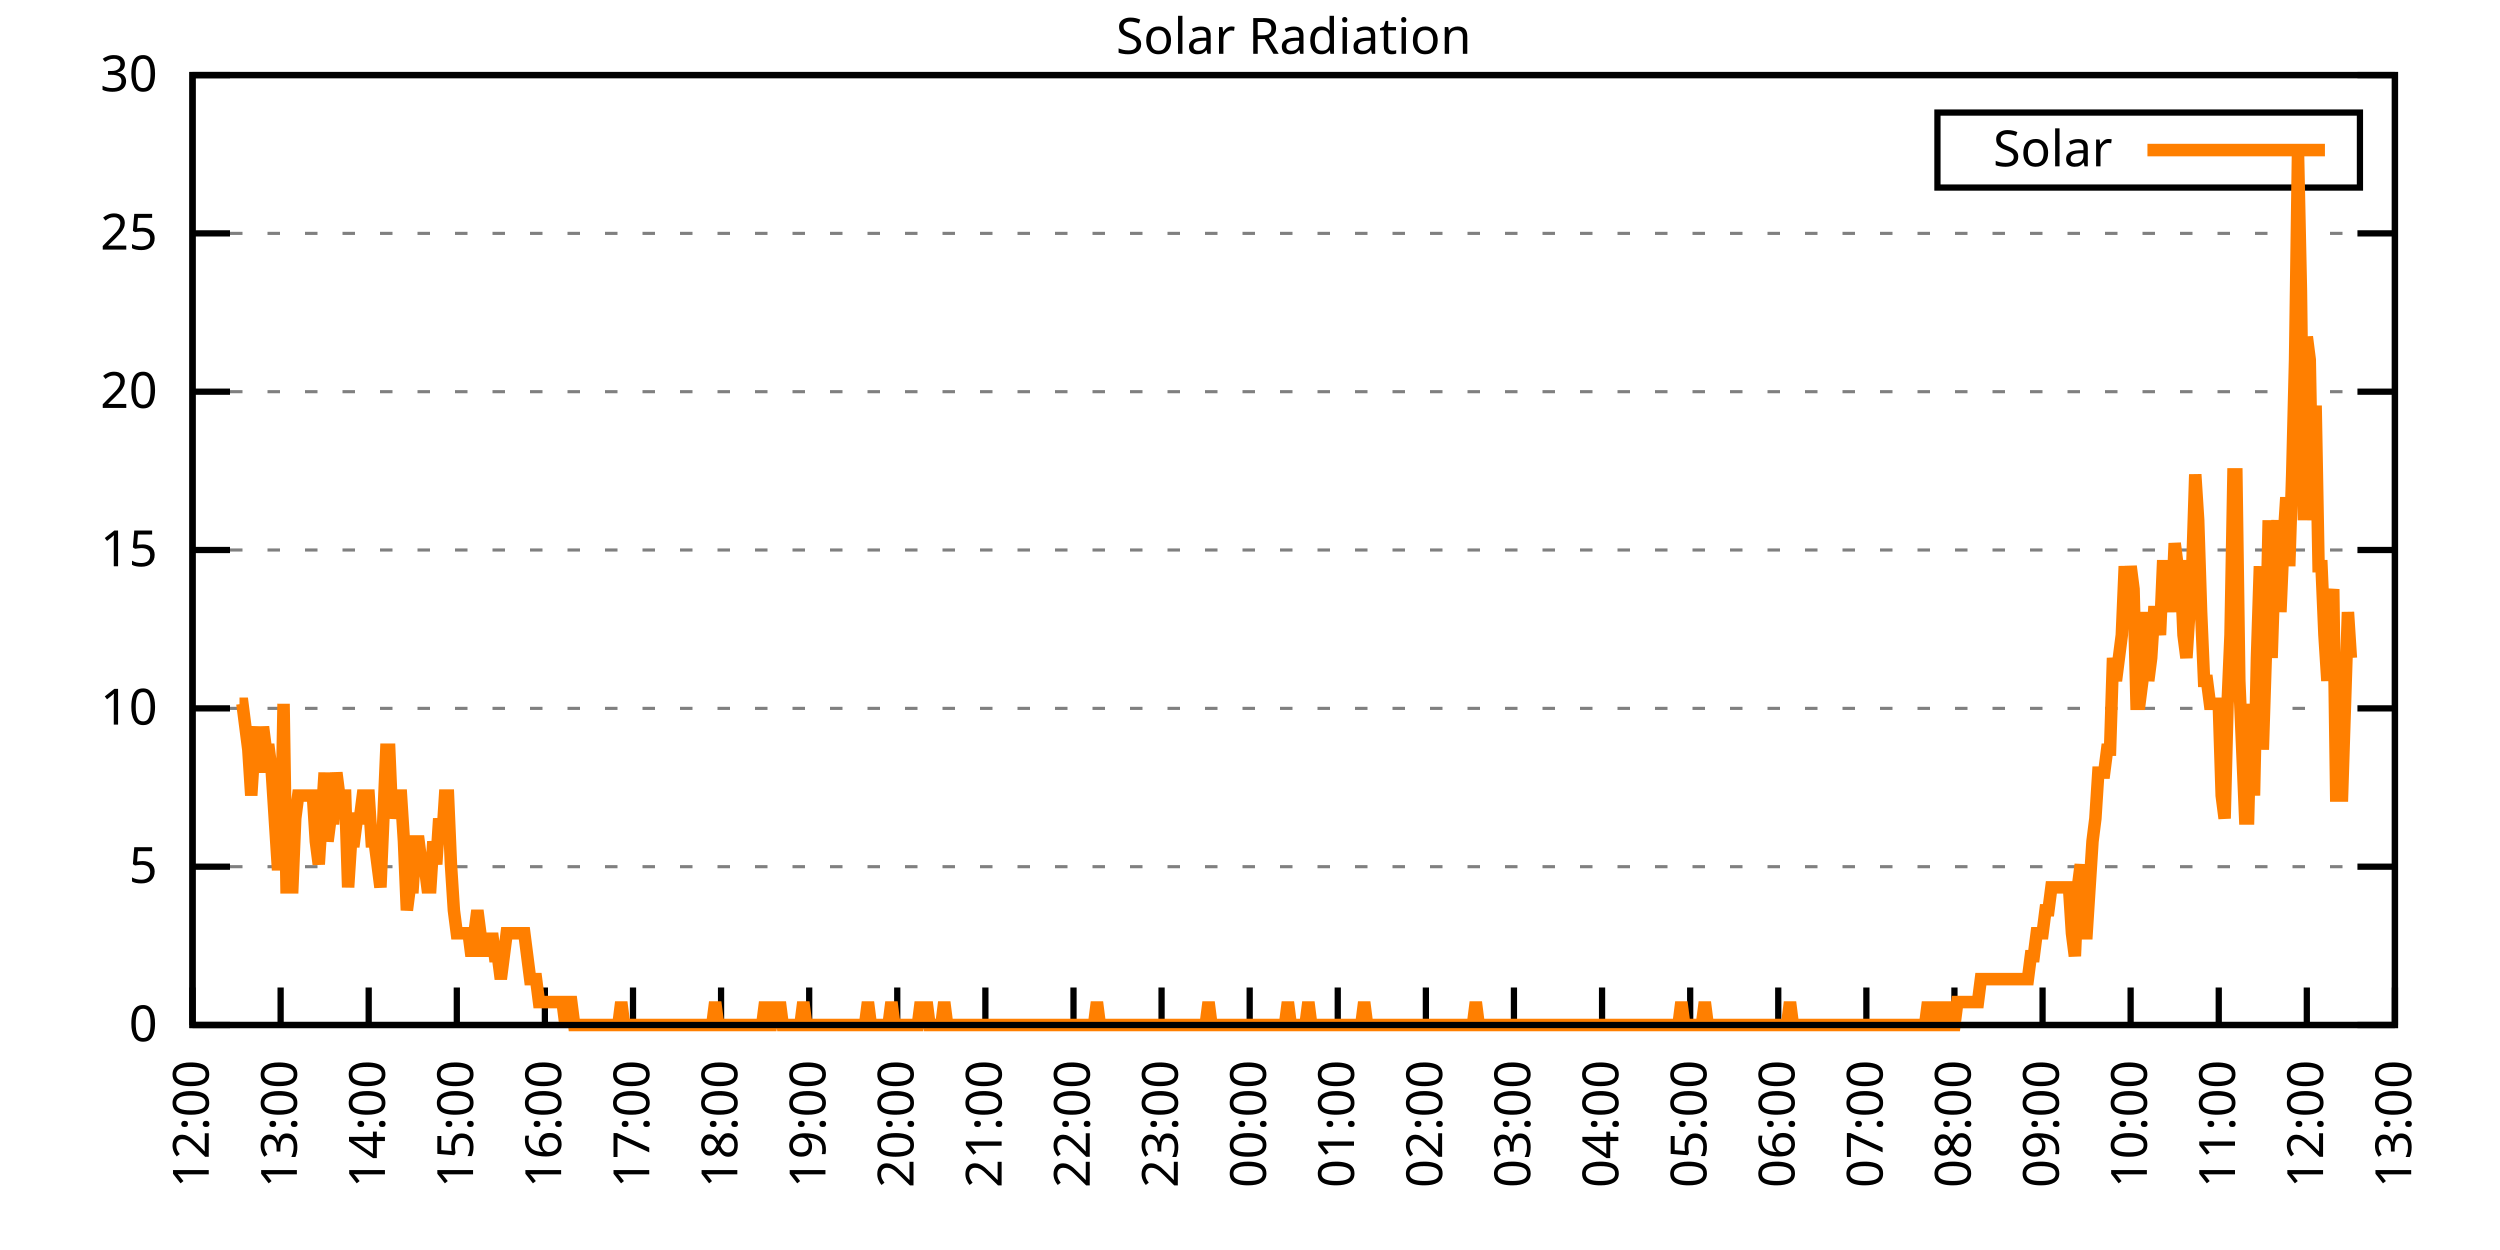
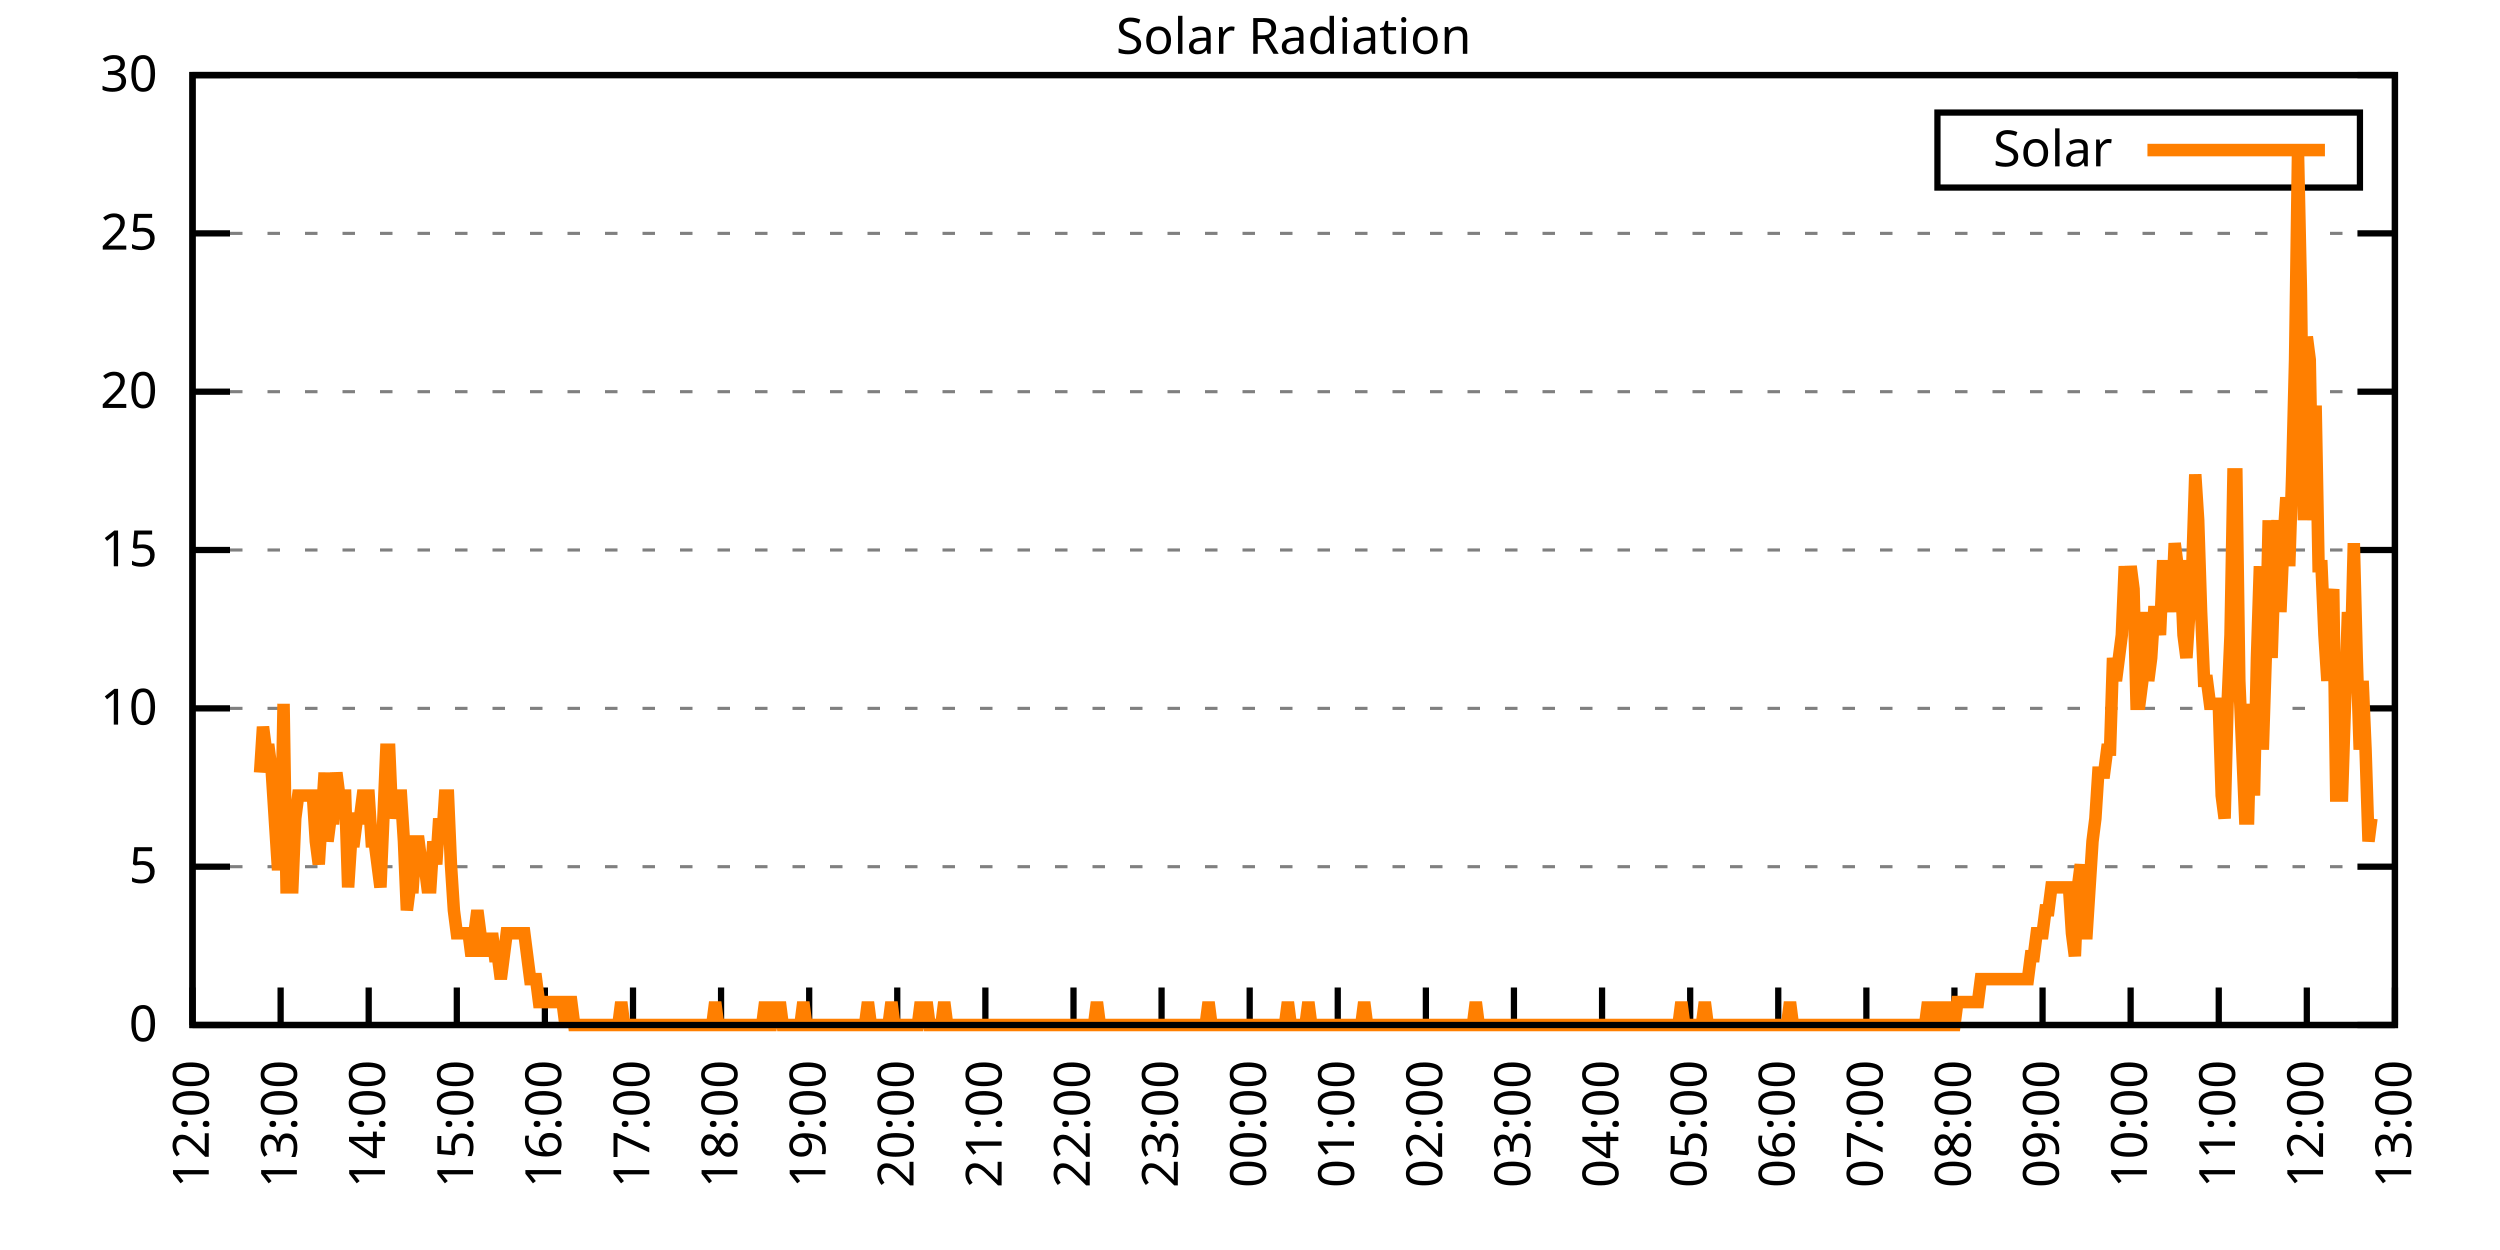
<svg xmlns="http://www.w3.org/2000/svg" xmlns:xlink="http://www.w3.org/1999/xlink" width="400" height="200" viewBox="0 0 400 200">
  <g id="gnuplot_canvas">
    <rect x="0" y="0" width="400" height="200" fill="none" />
    <defs>
      <circle id="gpDot" r="0.5" stroke-width="0.5" stroke="currentColor" />
      <path id="gpPt0" stroke-width="0.333" stroke="currentColor" d="M-1,0 h2 M0,-1 v2" />
      <path id="gpPt1" stroke-width="0.333" stroke="currentColor" d="M-1,-1 L1,1 M1,-1 L-1,1" />
      <path id="gpPt2" stroke-width="0.333" stroke="currentColor" d="M-1,0 L1,0 M0,-1 L0,1 M-1,-1 L1,1 M-1,1 L1,-1" />
      <rect id="gpPt3" stroke-width="0.333" stroke="currentColor" x="-1" y="-1" width="2" height="2" />
      <rect id="gpPt4" stroke-width="0.333" stroke="currentColor" fill="currentColor" x="-1" y="-1" width="2" height="2" />
      <circle id="gpPt5" stroke-width="0.333" stroke="currentColor" cx="0" cy="0" r="1" />
      <use xlink:href="#gpPt5" id="gpPt6" fill="currentColor" stroke="none" />
      <path id="gpPt7" stroke-width="0.333" stroke="currentColor" d="M0,-1.33 L-1.33,0.67 L1.33,0.67 z" />
      <use xlink:href="#gpPt7" id="gpPt8" fill="currentColor" stroke="none" />
      <use xlink:href="#gpPt7" id="gpPt9" stroke="currentColor" transform="rotate(180)" />
      <use xlink:href="#gpPt9" id="gpPt10" fill="currentColor" stroke="none" />
      <use xlink:href="#gpPt3" id="gpPt11" stroke="currentColor" transform="rotate(45)" />
      <use xlink:href="#gpPt11" id="gpPt12" fill="currentColor" stroke="none" />
      <path id="gpPt13" stroke-width="0.333" stroke="currentColor" d="M0,1.330 L1.265,0.411 L0.782,-1.067 L-0.782,-1.076 L-1.265,0.411 z" />
      <use xlink:href="#gpPt13" id="gpPt14" fill="currentColor" stroke="none" />
      <filter id="textbox" filterUnits="objectBoundingBox" x="0" y="0" height="1" width="1">
        <feFlood flood-color="white" flood-opacity="1" result="bgnd" />
        <feComposite in="SourceGraphic" in2="bgnd" operator="atop" />
      </filter>
      <filter id="greybox" filterUnits="objectBoundingBox" x="0" y="0" height="1" width="1">
        <feFlood flood-color="lightgrey" flood-opacity="1" result="grey" />
        <feComposite in="SourceGraphic" in2="grey" operator="atop" />
      </filter>
    </defs>
    <g fill="none" color="white" stroke="currentColor" stroke-width="1.00" stroke-linecap="butt" stroke-linejoin="miter">
</g>
    <g fill="none" color="black" stroke="currentColor" stroke-width="1.00" stroke-linecap="butt" stroke-linejoin="miter">
      <g stroke="none" shape-rendering="crispEdges">
        <polygon fill="rgb(255, 255, 255)" points="30.80,164.00 383.18,164.00 383.18,12.02 30.80,12.02 " />
      </g>
    </g>
    <g fill="none" color="black" stroke="currentColor" stroke-width="1.00" stroke-linecap="butt" stroke-linejoin="miter">
</g>
    <g fill="none" color="black" stroke="black" stroke-width="0.50" stroke-linecap="butt" stroke-linejoin="miter">
</g>
    <g fill="none" color="gray" stroke="currentColor" stroke-width="0.50" stroke-linecap="butt" stroke-linejoin="miter">
      <path stroke="gray" stroke-dasharray="2,4" class="gridline" d="M30.80,164.00 L383.19,164.00  " />
    </g>
    <g fill="none" color="gray" stroke="gray" stroke-width="1.00" stroke-linecap="butt" stroke-linejoin="miter">
</g>
    <g fill="none" color="black" stroke="currentColor" stroke-width="1.00" stroke-linecap="butt" stroke-linejoin="miter">
      <path stroke="black" d="M30.80,164.00 L36.80,164.00 M383.19,164.00 L377.19,164.00  " />
      <g transform="translate(25.20,166.60)" stroke="none" fill="black" font-family="Sans" font-size="8.00" text-anchor="end">
        <text>
          <tspan font-family="Sans"> 0</tspan>
        </text>
      </g>
    </g>
    <g fill="none" color="black" stroke="currentColor" stroke-width="1.00" stroke-linecap="butt" stroke-linejoin="miter">
</g>
    <g fill="none" color="black" stroke="black" stroke-width="0.50" stroke-linecap="butt" stroke-linejoin="miter">
</g>
    <g fill="none" color="gray" stroke="currentColor" stroke-width="0.50" stroke-linecap="butt" stroke-linejoin="miter">
      <path stroke="gray" stroke-dasharray="2,4" class="gridline" d="M30.80,138.67 L383.19,138.67  " />
    </g>
    <g fill="none" color="gray" stroke="gray" stroke-width="1.00" stroke-linecap="butt" stroke-linejoin="miter">
</g>
    <g fill="none" color="black" stroke="currentColor" stroke-width="1.00" stroke-linecap="butt" stroke-linejoin="miter">
      <path stroke="black" d="M30.80,138.67 L36.80,138.67 M383.19,138.67 L377.19,138.67  " />
      <g transform="translate(25.20,141.27)" stroke="none" fill="black" font-family="Sans" font-size="8.00" text-anchor="end">
        <text>
          <tspan font-family="Sans"> 5</tspan>
        </text>
      </g>
    </g>
    <g fill="none" color="black" stroke="currentColor" stroke-width="1.00" stroke-linecap="butt" stroke-linejoin="miter">
</g>
    <g fill="none" color="black" stroke="black" stroke-width="0.50" stroke-linecap="butt" stroke-linejoin="miter">
</g>
    <g fill="none" color="gray" stroke="currentColor" stroke-width="0.50" stroke-linecap="butt" stroke-linejoin="miter">
      <path stroke="gray" stroke-dasharray="2,4" class="gridline" d="M30.80,113.34 L383.19,113.34  " />
    </g>
    <g fill="none" color="gray" stroke="gray" stroke-width="1.00" stroke-linecap="butt" stroke-linejoin="miter">
</g>
    <g fill="none" color="black" stroke="currentColor" stroke-width="1.00" stroke-linecap="butt" stroke-linejoin="miter">
      <path stroke="black" d="M30.80,113.34 L36.80,113.34 M383.19,113.34 L377.19,113.34  " />
      <g transform="translate(25.20,115.94)" stroke="none" fill="black" font-family="Sans" font-size="8.00" text-anchor="end">
        <text>
          <tspan font-family="Sans"> 10</tspan>
        </text>
      </g>
    </g>
    <g fill="none" color="black" stroke="currentColor" stroke-width="1.00" stroke-linecap="butt" stroke-linejoin="miter">
</g>
    <g fill="none" color="black" stroke="black" stroke-width="0.50" stroke-linecap="butt" stroke-linejoin="miter">
</g>
    <g fill="none" color="gray" stroke="currentColor" stroke-width="0.50" stroke-linecap="butt" stroke-linejoin="miter">
      <path stroke="gray" stroke-dasharray="2,4" class="gridline" d="M30.80,88.00 L383.19,88.00  " />
    </g>
    <g fill="none" color="gray" stroke="gray" stroke-width="1.00" stroke-linecap="butt" stroke-linejoin="miter">
</g>
    <g fill="none" color="black" stroke="currentColor" stroke-width="1.00" stroke-linecap="butt" stroke-linejoin="miter">
      <path stroke="black" d="M30.80,88.00 L36.80,88.00 M383.19,88.00 L377.19,88.00  " />
      <g transform="translate(25.20,90.60)" stroke="none" fill="black" font-family="Sans" font-size="8.00" text-anchor="end">
        <text>
          <tspan font-family="Sans"> 15</tspan>
        </text>
      </g>
    </g>
    <g fill="none" color="black" stroke="currentColor" stroke-width="1.00" stroke-linecap="butt" stroke-linejoin="miter">
</g>
    <g fill="none" color="black" stroke="black" stroke-width="0.50" stroke-linecap="butt" stroke-linejoin="miter">
</g>
    <g fill="none" color="gray" stroke="currentColor" stroke-width="0.50" stroke-linecap="butt" stroke-linejoin="miter">
      <path stroke="gray" stroke-dasharray="2,4" class="gridline" d="M30.80,62.67 L383.19,62.67  " />
    </g>
    <g fill="none" color="gray" stroke="gray" stroke-width="1.00" stroke-linecap="butt" stroke-linejoin="miter">
</g>
    <g fill="none" color="black" stroke="currentColor" stroke-width="1.00" stroke-linecap="butt" stroke-linejoin="miter">
      <path stroke="black" d="M30.80,62.67 L36.80,62.67 M383.19,62.67 L377.19,62.67  " />
      <g transform="translate(25.20,65.27)" stroke="none" fill="black" font-family="Sans" font-size="8.00" text-anchor="end">
        <text>
          <tspan font-family="Sans"> 20</tspan>
        </text>
      </g>
    </g>
    <g fill="none" color="black" stroke="currentColor" stroke-width="1.00" stroke-linecap="butt" stroke-linejoin="miter">
</g>
    <g fill="none" color="black" stroke="black" stroke-width="0.50" stroke-linecap="butt" stroke-linejoin="miter">
</g>
    <g fill="none" color="gray" stroke="currentColor" stroke-width="0.50" stroke-linecap="butt" stroke-linejoin="miter">
      <path stroke="gray" stroke-dasharray="2,4" class="gridline" d="M30.80,37.34 L383.19,37.34  " />
    </g>
    <g fill="none" color="gray" stroke="gray" stroke-width="1.00" stroke-linecap="butt" stroke-linejoin="miter">
</g>
    <g fill="none" color="black" stroke="currentColor" stroke-width="1.00" stroke-linecap="butt" stroke-linejoin="miter">
      <path stroke="black" d="M30.80,37.34 L36.80,37.34 M383.19,37.34 L377.19,37.34  " />
      <g transform="translate(25.20,39.94)" stroke="none" fill="black" font-family="Sans" font-size="8.00" text-anchor="end">
        <text>
          <tspan font-family="Sans"> 25</tspan>
        </text>
      </g>
    </g>
    <g fill="none" color="black" stroke="currentColor" stroke-width="1.00" stroke-linecap="butt" stroke-linejoin="miter">
</g>
    <g fill="none" color="black" stroke="black" stroke-width="0.50" stroke-linecap="butt" stroke-linejoin="miter">
</g>
    <g fill="none" color="gray" stroke="currentColor" stroke-width="0.50" stroke-linecap="butt" stroke-linejoin="miter">
      <path stroke="gray" stroke-dasharray="2,4" class="gridline" d="M30.80,12.01 L383.19,12.01  " />
    </g>
    <g fill="none" color="gray" stroke="gray" stroke-width="1.00" stroke-linecap="butt" stroke-linejoin="miter">
</g>
    <g fill="none" color="black" stroke="currentColor" stroke-width="1.00" stroke-linecap="butt" stroke-linejoin="miter">
      <path stroke="black" d="M30.80,12.01 L36.80,12.01 M383.19,12.01 L377.19,12.01  " />
      <g transform="translate(25.20,14.61)" stroke="none" fill="black" font-family="Sans" font-size="8.00" text-anchor="end">
        <text>
          <tspan font-family="Sans"> 30</tspan>
        </text>
      </g>
    </g>
    <g fill="none" color="black" stroke="currentColor" stroke-width="1.00" stroke-linecap="butt" stroke-linejoin="miter">
      <path stroke="black" d="M30.80,164.00 L30.80,158.00  " />
      <g transform="translate(33.40,169.60) rotate(270.00)" stroke="none" fill="black" font-family="Sans" font-size="8.00" text-anchor="end">
        <text>
          <tspan font-family="Sans">12:00</tspan>
        </text>
      </g>
    </g>
    <g fill="none" color="black" stroke="currentColor" stroke-width="1.00" stroke-linecap="butt" stroke-linejoin="miter">
      <path stroke="black" d="M44.90,164.00 L44.90,158.00  " />
      <g transform="translate(47.50,169.60) rotate(270.00)" stroke="none" fill="black" font-family="Sans" font-size="8.00" text-anchor="end">
        <text>
          <tspan font-family="Sans">13:00</tspan>
        </text>
      </g>
    </g>
    <g fill="none" color="black" stroke="currentColor" stroke-width="1.00" stroke-linecap="butt" stroke-linejoin="miter">
      <path stroke="black" d="M58.99,164.00 L58.99,158.00  " />
      <g transform="translate(61.59,169.60) rotate(270.00)" stroke="none" fill="black" font-family="Sans" font-size="8.00" text-anchor="end">
        <text>
          <tspan font-family="Sans">14:00</tspan>
        </text>
      </g>
    </g>
    <g fill="none" color="black" stroke="currentColor" stroke-width="1.00" stroke-linecap="butt" stroke-linejoin="miter">
      <path stroke="black" d="M73.09,164.00 L73.09,158.00  " />
      <g transform="translate(75.69,169.60) rotate(270.00)" stroke="none" fill="black" font-family="Sans" font-size="8.00" text-anchor="end">
        <text>
          <tspan font-family="Sans">15:00</tspan>
        </text>
      </g>
    </g>
    <g fill="none" color="black" stroke="currentColor" stroke-width="1.00" stroke-linecap="butt" stroke-linejoin="miter">
      <path stroke="black" d="M87.18,164.00 L87.18,158.00  " />
      <g transform="translate(89.78,169.60) rotate(270.00)" stroke="none" fill="black" font-family="Sans" font-size="8.00" text-anchor="end">
        <text>
          <tspan font-family="Sans">16:00</tspan>
        </text>
      </g>
    </g>
    <g fill="none" color="black" stroke="currentColor" stroke-width="1.00" stroke-linecap="butt" stroke-linejoin="miter">
      <path stroke="black" d="M101.28,164.00 L101.28,158.00  " />
      <g transform="translate(103.88,169.60) rotate(270.00)" stroke="none" fill="black" font-family="Sans" font-size="8.00" text-anchor="end">
        <text>
          <tspan font-family="Sans">17:00</tspan>
        </text>
      </g>
    </g>
    <g fill="none" color="black" stroke="currentColor" stroke-width="1.00" stroke-linecap="butt" stroke-linejoin="miter">
      <path stroke="black" d="M115.37,164.00 L115.37,158.00  " />
      <g transform="translate(117.97,169.60) rotate(270.00)" stroke="none" fill="black" font-family="Sans" font-size="8.00" text-anchor="end">
        <text>
          <tspan font-family="Sans">18:00</tspan>
        </text>
      </g>
    </g>
    <g fill="none" color="black" stroke="currentColor" stroke-width="1.00" stroke-linecap="butt" stroke-linejoin="miter">
      <path stroke="black" d="M129.47,164.00 L129.47,158.00  " />
      <g transform="translate(132.07,169.60) rotate(270.00)" stroke="none" fill="black" font-family="Sans" font-size="8.00" text-anchor="end">
        <text>
          <tspan font-family="Sans">19:00</tspan>
        </text>
      </g>
    </g>
    <g fill="none" color="black" stroke="currentColor" stroke-width="1.00" stroke-linecap="butt" stroke-linejoin="miter">
      <path stroke="black" d="M143.56,164.00 L143.56,158.00  " />
      <g transform="translate(146.16,169.60) rotate(270.00)" stroke="none" fill="black" font-family="Sans" font-size="8.00" text-anchor="end">
        <text>
          <tspan font-family="Sans">20:00</tspan>
        </text>
      </g>
    </g>
    <g fill="none" color="black" stroke="currentColor" stroke-width="1.00" stroke-linecap="butt" stroke-linejoin="miter">
      <path stroke="black" d="M157.66,164.00 L157.66,158.00  " />
      <g transform="translate(160.26,169.60) rotate(270.00)" stroke="none" fill="black" font-family="Sans" font-size="8.00" text-anchor="end">
        <text>
          <tspan font-family="Sans">21:00</tspan>
        </text>
      </g>
    </g>
    <g fill="none" color="black" stroke="currentColor" stroke-width="1.00" stroke-linecap="butt" stroke-linejoin="miter">
      <path stroke="black" d="M171.76,164.00 L171.76,158.00  " />
      <g transform="translate(174.36,169.60) rotate(270.00)" stroke="none" fill="black" font-family="Sans" font-size="8.00" text-anchor="end">
        <text>
          <tspan font-family="Sans">22:00</tspan>
        </text>
      </g>
    </g>
    <g fill="none" color="black" stroke="currentColor" stroke-width="1.00" stroke-linecap="butt" stroke-linejoin="miter">
      <path stroke="black" d="M185.85,164.00 L185.85,158.00  " />
      <g transform="translate(188.45,169.60) rotate(270.00)" stroke="none" fill="black" font-family="Sans" font-size="8.00" text-anchor="end">
        <text>
          <tspan font-family="Sans">23:00</tspan>
        </text>
      </g>
    </g>
    <g fill="none" color="black" stroke="currentColor" stroke-width="1.00" stroke-linecap="butt" stroke-linejoin="miter">
      <path stroke="black" d="M199.95,164.00 L199.95,158.00  " />
      <g transform="translate(202.55,169.60) rotate(270.00)" stroke="none" fill="black" font-family="Sans" font-size="8.00" text-anchor="end">
        <text>
          <tspan font-family="Sans">00:00</tspan>
        </text>
      </g>
    </g>
    <g fill="none" color="black" stroke="currentColor" stroke-width="1.00" stroke-linecap="butt" stroke-linejoin="miter">
      <path stroke="black" d="M214.04,164.00 L214.04,158.00  " />
      <g transform="translate(216.64,169.60) rotate(270.00)" stroke="none" fill="black" font-family="Sans" font-size="8.00" text-anchor="end">
        <text>
          <tspan font-family="Sans">01:00</tspan>
        </text>
      </g>
    </g>
    <g fill="none" color="black" stroke="currentColor" stroke-width="1.00" stroke-linecap="butt" stroke-linejoin="miter">
      <path stroke="black" d="M228.14,164.00 L228.14,158.00  " />
      <g transform="translate(230.74,169.60) rotate(270.00)" stroke="none" fill="black" font-family="Sans" font-size="8.00" text-anchor="end">
        <text>
          <tspan font-family="Sans">02:00</tspan>
        </text>
      </g>
    </g>
    <g fill="none" color="black" stroke="currentColor" stroke-width="1.00" stroke-linecap="butt" stroke-linejoin="miter">
      <path stroke="black" d="M242.23,164.00 L242.23,158.00  " />
      <g transform="translate(244.83,169.60) rotate(270.00)" stroke="none" fill="black" font-family="Sans" font-size="8.00" text-anchor="end">
        <text>
          <tspan font-family="Sans">03:00</tspan>
        </text>
      </g>
    </g>
    <g fill="none" color="black" stroke="currentColor" stroke-width="1.00" stroke-linecap="butt" stroke-linejoin="miter">
      <path stroke="black" d="M256.33,164.00 L256.33,158.00  " />
      <g transform="translate(258.93,169.60) rotate(270.00)" stroke="none" fill="black" font-family="Sans" font-size="8.00" text-anchor="end">
        <text>
          <tspan font-family="Sans">04:00</tspan>
        </text>
      </g>
    </g>
    <g fill="none" color="black" stroke="currentColor" stroke-width="1.00" stroke-linecap="butt" stroke-linejoin="miter">
      <path stroke="black" d="M270.43,164.00 L270.43,158.00  " />
      <g transform="translate(273.03,169.60) rotate(270.00)" stroke="none" fill="black" font-family="Sans" font-size="8.00" text-anchor="end">
        <text>
          <tspan font-family="Sans">05:00</tspan>
        </text>
      </g>
    </g>
    <g fill="none" color="black" stroke="currentColor" stroke-width="1.00" stroke-linecap="butt" stroke-linejoin="miter">
      <path stroke="black" d="M284.52,164.00 L284.52,158.00  " />
      <g transform="translate(287.12,169.60) rotate(270.00)" stroke="none" fill="black" font-family="Sans" font-size="8.00" text-anchor="end">
        <text>
          <tspan font-family="Sans">06:00</tspan>
        </text>
      </g>
    </g>
    <g fill="none" color="black" stroke="currentColor" stroke-width="1.00" stroke-linecap="butt" stroke-linejoin="miter">
      <path stroke="black" d="M298.62,164.00 L298.62,158.00  " />
      <g transform="translate(301.22,169.60) rotate(270.00)" stroke="none" fill="black" font-family="Sans" font-size="8.00" text-anchor="end">
        <text>
          <tspan font-family="Sans">07:00</tspan>
        </text>
      </g>
    </g>
    <g fill="none" color="black" stroke="currentColor" stroke-width="1.00" stroke-linecap="butt" stroke-linejoin="miter">
      <path stroke="black" d="M312.71,164.00 L312.71,158.00  " />
      <g transform="translate(315.31,169.60) rotate(270.00)" stroke="none" fill="black" font-family="Sans" font-size="8.00" text-anchor="end">
        <text>
          <tspan font-family="Sans">08:00</tspan>
        </text>
      </g>
    </g>
    <g fill="none" color="black" stroke="currentColor" stroke-width="1.00" stroke-linecap="butt" stroke-linejoin="miter">
      <path stroke="black" d="M326.81,164.00 L326.81,158.00  " />
      <g transform="translate(329.41,169.60) rotate(270.00)" stroke="none" fill="black" font-family="Sans" font-size="8.00" text-anchor="end">
        <text>
          <tspan font-family="Sans">09:00</tspan>
        </text>
      </g>
    </g>
    <g fill="none" color="black" stroke="currentColor" stroke-width="1.00" stroke-linecap="butt" stroke-linejoin="miter">
      <path stroke="black" d="M340.90,164.00 L340.90,158.00  " />
      <g transform="translate(343.50,169.60) rotate(270.00)" stroke="none" fill="black" font-family="Sans" font-size="8.00" text-anchor="end">
        <text>
          <tspan font-family="Sans">10:00</tspan>
        </text>
      </g>
    </g>
    <g fill="none" color="black" stroke="currentColor" stroke-width="1.00" stroke-linecap="butt" stroke-linejoin="miter">
      <path stroke="black" d="M355.00,164.00 L355.00,158.00  " />
      <g transform="translate(357.60,169.60) rotate(270.00)" stroke="none" fill="black" font-family="Sans" font-size="8.00" text-anchor="end">
        <text>
          <tspan font-family="Sans">11:00</tspan>
        </text>
      </g>
    </g>
    <g fill="none" color="black" stroke="currentColor" stroke-width="1.00" stroke-linecap="butt" stroke-linejoin="miter">
      <path stroke="black" d="M369.09,164.00 L369.09,158.00  " />
      <g transform="translate(371.69,169.60) rotate(270.00)" stroke="none" fill="black" font-family="Sans" font-size="8.00" text-anchor="end">
        <text>
          <tspan font-family="Sans">12:00</tspan>
        </text>
      </g>
    </g>
    <g fill="none" color="black" stroke="currentColor" stroke-width="1.00" stroke-linecap="butt" stroke-linejoin="miter">
      <path stroke="black" d="M383.19,164.00 L383.19,158.00  " />
      <g transform="translate(385.79,169.60) rotate(270.00)" stroke="none" fill="black" font-family="Sans" font-size="8.00" text-anchor="end">
        <text>
          <tspan font-family="Sans">13:00</tspan>
        </text>
      </g>
    </g>
    <g fill="none" color="black" stroke="currentColor" stroke-width="1.00" stroke-linecap="butt" stroke-linejoin="miter">
</g>
    <g fill="none" color="black" stroke="currentColor" stroke-width="1.00" stroke-linecap="butt" stroke-linejoin="miter">
      <path stroke="black" d="M30.80,12.01 L30.80,164.00 L383.19,164.00 L383.19,12.01 L30.80,12.01 Z  " />
    </g>
    <g fill="none" color="black" stroke="currentColor" stroke-width="1.00" stroke-linecap="butt" stroke-linejoin="miter">
</g>
    <g fill="none" color="black" stroke="currentColor" stroke-width="1.00" stroke-linecap="butt" stroke-linejoin="miter">
      <path stroke="black" d="M309.99,30.01 L309.99,18.01 L377.59,18.01 L377.59,30.01 L309.99,30.01 Z  " />
    </g>
    <g id="Solar_Radiation_plot_1">
      <g fill="none" color="white" stroke="black" stroke-width="2.00" stroke-linecap="butt" stroke-linejoin="miter">
</g>
      <g fill="none" color="black" stroke="currentColor" stroke-width="2.00" stroke-linecap="butt" stroke-linejoin="miter">
        <g transform="translate(337.99,26.61)" stroke="none" fill="black" font-family="Sans" font-size="8.00" text-anchor="end">
          <text>
            <tspan font-family="Sans">Solar</tspan>
          </text>
        </g>
      </g>
      <g fill="none" color="black" stroke="currentColor" stroke-width="2.00" stroke-linecap="butt" stroke-linejoin="miter">
-         <path stroke="rgb(255, 127,   0)" d="M343.59,24.01 L371.99,24.01 M38.32,112.61 L38.79,112.61 L39.26,116.28 L39.73,119.95 L40.20,127.29 L40.67,119.95   L41.14,116.28 L41.61,123.62 L42.08,116.28 L42.55,119.95 L43.02,119.95 L43.49,123.62 L43.96,130.96 L44.43,138.30   L44.90,138.30 L45.37,112.61 L45.84,141.98 L46.31,141.98 L46.78,141.98 L47.24,130.96 L47.71,127.29 L48.18,127.29   L48.65,127.29 L49.12,127.29 L49.59,127.29 L50.06,127.29 L50.53,134.63 L51.00,138.30 L51.47,130.96 L51.94,123.62   L52.41,134.63 L52.88,130.96 L53.35,130.96 L53.82,123.62 L54.29,127.29 L54.76,127.29 L55.23,127.29 L55.70,141.98   L56.17,134.63 L56.64,134.63 L57.11,130.96 L57.58,130.96 L58.05,127.29 L58.52,127.29 L58.99,127.29 L59.46,134.63   L59.93,134.63 L60.40,138.30 L60.87,141.98 L61.34,130.96 L61.81,119.95 L62.28,119.95 L62.75,130.96 L63.22,127.29   L63.69,127.29 L64.16,127.29 L64.63,134.63 L65.10,145.65 L65.57,141.98 L66.04,141.98 L66.51,134.63 L66.98,134.63   L67.45,138.30 L67.92,138.30 L68.39,141.98 L68.86,141.98 L69.33,134.63 L69.80,138.30 L70.27,130.96 L70.74,134.63   L71.21,127.29 L71.68,127.29 L72.15,138.30 L72.62,145.65 L73.09,149.32 L73.56,149.32 L74.03,149.32 L74.50,149.32   L74.97,149.32 L75.44,152.99 L75.91,149.32 L76.38,145.65 L76.85,149.32 L77.32,152.99 L77.79,149.32 L78.26,152.99   L78.73,149.32 L79.19,152.99 L79.66,152.99 L80.13,156.66 L80.60,152.99 L81.07,149.32 L81.54,149.32 L82.01,149.32   L82.48,149.32 L82.95,149.32 L83.42,149.32 L83.89,149.32 L84.36,152.99 L84.83,156.66 L85.30,156.66 L85.77,156.66   L86.24,160.33 L86.71,160.33 L87.18,160.33 L87.65,160.33 L88.12,160.33 L88.59,160.33 L89.06,160.33 L89.53,160.33   L90.00,160.33 L90.47,164.00 L90.94,160.33 L91.41,160.33 L91.88,164.00 L92.35,164.00 L92.82,164.00 L93.29,164.00   L93.76,164.00 L94.23,164.00 L94.70,164.00 L95.17,164.00 L95.64,164.00 L96.11,164.00 L96.58,164.00 L97.05,164.00   L97.52,164.00 L97.99,164.00 L98.46,164.00 L98.93,164.00 L99.40,160.33 L99.87,164.00 L100.34,164.00 L100.81,164.00   L101.28,164.00 L101.75,164.00 L102.22,164.00 L102.69,164.00 L103.16,164.00 L103.63,164.00 L104.10,164.00 L104.57,164.00   L105.04,164.00 L105.51,164.00 L105.98,164.00 L106.45,164.00 L106.92,164.00 L107.39,164.00 L107.86,164.00 L108.33,164.00   L108.80,164.00 L109.27,164.00 L109.74,164.00 L110.21,164.00 L110.68,164.00 L111.14,164.00 L111.61,164.00 L112.08,164.00   L112.55,164.00 L113.02,164.00 L113.49,164.00 L113.96,164.00 L114.43,160.33 L114.90,164.00 L115.37,164.00 L115.84,164.00   L116.31,164.00 L116.78,164.00 L117.25,164.00 L117.72,164.00 L118.19,164.00 L118.66,164.00 L119.13,164.00 L119.60,164.00   L120.07,164.00 L120.54,164.00 L121.01,164.00 L121.48,164.00 L121.95,164.00 L122.42,160.33 L122.89,164.00 L123.36,164.00   L123.83,160.33 L124.30,164.00 L124.77,160.33 L125.24,164.00 L125.71,164.00 L126.18,164.00 L126.65,164.00 L127.12,164.00   L127.59,164.00 L128.06,164.00 L128.53,160.33 L129.00,164.00 L129.47,164.00 L129.94,164.00 L130.41,164.00 L130.88,164.00   L131.35,164.00 L131.82,164.00 L132.29,164.00 L132.76,164.00 L133.23,164.00 L133.70,164.00 L134.17,164.00 L134.64,164.00   L135.11,164.00 L135.58,164.00 L136.05,164.00 L136.52,164.00 L136.99,164.00 L137.46,164.00 L137.93,164.00 L138.40,164.00   L138.87,160.33 L139.34,164.00 L139.81,164.00 L140.28,164.00 L140.75,164.00 L141.22,164.00 L141.69,164.00 L142.16,164.00   L142.63,160.33 L143.09,164.00 L143.56,164.00 L144.03,164.00 L144.50,164.00 L144.97,164.00 L145.44,164.00 L145.91,164.00   L146.38,164.00 L146.85,164.00 L147.32,160.33 L147.79,164.00 L148.26,160.33 L148.73,164.00 L149.20,164.00 L149.67,164.00   L150.14,164.00 L150.61,164.00 L151.08,160.33 L151.55,164.00 L152.02,164.00 L152.49,164.00 L152.96,164.00 L153.43,164.00   L153.90,164.00 L154.37,164.00 L154.84,164.00 L155.31,164.00 L155.78,164.00 L156.25,164.00 L156.72,164.00 L157.19,164.00   L157.66,164.00 L158.13,164.00 L158.60,164.00 L159.07,164.00 L159.54,164.00 L160.01,164.00 L160.48,164.00 L160.95,164.00   L161.42,164.00 L161.89,164.00 L162.36,164.00 L162.83,164.00 L163.30,164.00 L163.77,164.00 L164.24,164.00 L164.71,164.00   L165.18,164.00 L165.65,164.00 L166.12,164.00 L166.59,164.00 L167.06,164.00 L167.53,164.00 L168.00,164.00 L168.47,164.00   L168.94,164.00 L169.41,164.00 L169.88,164.00 L170.35,164.00 L170.82,164.00 L171.29,164.00 L171.76,164.00 L172.23,164.00   L172.70,164.00 L173.17,164.00 L173.64,164.00 L174.11,164.00 L174.58,164.00 L175.04,164.00 L175.51,160.33 L175.98,164.00   L176.45,164.00 L176.92,164.00 L177.39,164.00 L177.86,164.00 L178.33,164.00 L178.80,164.00 L179.27,164.00 L179.74,164.00   L180.21,164.00 L180.68,164.00 L181.15,164.00 L181.62,164.00 L182.09,164.00 L182.56,164.00 L183.03,164.00 L183.50,164.00   L183.97,164.00 L184.44,164.00 L184.91,164.00 L185.38,164.00 L185.85,164.00 L186.32,164.00 L186.79,164.00 L187.26,164.00   L187.73,164.00 L188.20,164.00 L188.67,164.00 L189.14,164.00 L189.61,164.00 L190.08,164.00 L190.55,164.00 L191.02,164.00   L191.49,164.00 L191.96,164.00 L192.43,164.00 L192.90,164.00 L193.37,160.33 L193.84,164.00 L194.31,164.00 L194.78,164.00   L195.25,164.00 L195.72,164.00 L196.19,164.00 L196.66,164.00 L197.13,164.00 L197.60,164.00 L198.07,164.00 L198.54,164.00   L199.01,164.00 L199.48,164.00 L199.95,164.00 L200.42,164.00 L200.89,164.00 L201.36,164.00 L201.83,164.00 L202.30,164.00   L202.77,164.00 L203.24,164.00 L203.71,164.00 L204.18,164.00 L204.65,164.00 L205.12,164.00 L205.59,164.00 L206.06,160.33   L206.53,164.00 L207.00,164.00 L207.46,164.00 L207.93,164.00 L208.40,164.00 L208.87,164.00 L209.34,160.33 L209.81,164.00   L210.28,164.00 L210.75,164.00 L211.22,164.00 L211.69,164.00 L212.16,164.00 L212.63,164.00 L213.10,164.00 L213.57,164.00   L214.04,164.00 L214.51,164.00 L214.98,164.00 L215.45,164.00 L215.92,164.00 L216.39,164.00 L216.86,164.00 L217.33,164.00   L217.80,164.00 L218.27,160.33 L218.74,164.00 L219.21,164.00 L219.68,164.00 L220.15,164.00 L220.62,164.00 L221.09,164.00   L221.56,164.00 L222.03,164.00 L222.50,164.00 L222.97,164.00 L223.44,164.00 L223.91,164.00 L224.38,164.00 L224.85,164.00   L225.32,164.00 L225.79,164.00 L226.26,164.00 L226.73,164.00 L227.20,164.00 L227.67,164.00 L228.14,164.00 L228.61,164.00   L229.08,164.00 L229.55,164.00 L230.02,164.00 L230.49,164.00 L230.96,164.00 L231.43,164.00 L231.90,164.00 L232.37,164.00   L232.84,164.00 L233.31,164.00 L233.78,164.00 L234.25,164.00 L234.72,164.00 L235.19,164.00 L235.66,164.00 L236.13,160.33   L236.60,164.00 L237.07,164.00 L237.54,164.00 L238.01,164.00 L238.48,164.00 L238.95,164.00 L239.41,164.00 L239.88,164.00   L240.35,164.00 L240.82,164.00 L241.29,164.00 L241.76,164.00 L242.23,164.00 L242.70,164.00 L243.17,164.00 L243.64,164.00   L244.11,164.00 L244.58,164.00 L245.05,164.00 L245.52,164.00 L245.99,164.00 L246.46,164.00 L246.93,164.00 L247.40,164.00   L247.87,164.00 L248.34,164.00 L248.81,164.00 L249.28,164.00 L249.75,164.00 L250.22,164.00 L250.69,164.00 L251.16,164.00   L251.63,164.00 L252.10,164.00 L252.57,164.00 L253.04,164.00 L253.51,164.00 L253.98,164.00 L254.45,164.00 L254.92,164.00   L255.39,164.00 L255.86,164.00 L256.33,164.00 L256.80,164.00 L257.27,164.00 L257.74,164.00 L258.21,164.00 L258.68,164.00   L259.15,164.00 L259.62,164.00 L260.09,164.00 L260.56,164.00 L261.03,164.00 L261.50,164.00 L261.97,164.00 L262.44,164.00   L262.91,164.00 L263.38,164.00 L263.85,164.00 L264.32,164.00 L264.79,164.00 L265.26,164.00 L265.73,164.00 L266.20,164.00   L266.67,164.00 L267.14,164.00 L267.61,164.00 L268.08,164.00 L268.55,164.00 L269.02,160.33 L269.49,164.00 L269.96,164.00   L270.43,164.00 L270.90,164.00 L271.36,164.00 L271.83,164.00 L272.30,164.00 L272.77,160.33 L273.24,164.00 L273.71,164.00   L274.18,164.00 L274.65,164.00 L275.12,164.00 L275.59,164.00 L276.06,164.00 L276.53,164.00 L277.00,164.00 L277.47,164.00   L277.94,164.00 L278.41,164.00 L278.88,164.00 L279.35,164.00 L279.82,164.00 L280.29,164.00 L280.76,164.00 L281.23,164.00   L281.70,164.00 L282.17,164.00 L282.64,164.00 L283.11,164.00 L283.58,164.00 L284.05,164.00 L284.52,164.00 L284.99,164.00   L285.46,164.00 L285.93,164.00 L286.40,160.33 L286.87,164.00 L287.34,164.00 L287.81,164.00 L288.28,164.00 L288.75,164.00   L289.22,164.00 L289.69,164.00 L290.16,164.00 L290.63,164.00 L291.10,164.00 L291.57,164.00 L292.04,164.00 L292.51,164.00   L292.98,164.00 L293.45,164.00 L293.92,164.00 L294.39,164.00 L294.86,164.00 L295.33,164.00 L295.80,164.00 L296.27,164.00   L296.74,164.00 L297.21,164.00 L297.68,164.00 L298.15,164.00 L298.62,164.00 L299.09,164.00 L299.56,164.00 L300.03,164.00   L300.50,164.00 L300.97,164.00 L301.44,164.00 L301.91,164.00 L302.38,164.00 L302.85,164.00 L303.31,164.00 L303.78,164.00   L304.25,164.00 L304.72,164.00 L305.19,164.00 L305.66,164.00 L306.13,164.00 L306.60,164.00 L307.07,164.00 L307.54,164.00   L308.01,164.00 L308.48,160.33 L308.95,164.00 L309.42,164.00 L309.89,160.33 L310.36,164.00 L310.83,164.00 L311.30,164.00   L311.77,160.33 L312.24,164.00 L312.71,164.00 L313.18,160.33 L313.65,160.33 L314.12,160.33 L314.59,160.33 L315.06,160.33   L315.53,160.33 L316.00,160.33 L316.47,160.33 L316.94,156.66 L317.41,156.66 L317.88,156.66 L318.35,156.66 L318.82,156.66   L319.29,156.66 L319.76,156.66 L320.23,156.66 L320.70,156.66 L321.17,156.66 L321.64,156.66 L322.11,156.66 L322.58,156.66   L323.05,156.66 L323.52,156.66 L323.99,156.66 L324.46,156.66 L324.93,152.99 L325.40,152.99 L325.87,149.32 L326.34,149.32   L326.81,149.32 L327.28,145.65 L327.75,145.65 L328.22,141.98 L328.69,141.98 L329.16,141.98 L329.63,141.98 L330.10,141.98   L330.57,141.98 L331.04,141.98 L331.51,149.32 L331.98,152.99 L332.45,141.98 L332.92,138.30 L333.39,149.32 L333.86,149.32   L334.33,141.98 L334.80,134.63 L335.26,130.96 L335.73,123.62 L336.20,123.62 L336.67,123.62 L337.14,119.95 L337.61,119.95   L338.08,105.27 L338.55,108.94 L339.02,105.27 L339.49,101.60 L339.96,90.59 L340.43,97.93 L340.90,90.59 L341.37,94.26   L341.84,112.61 L342.31,112.61 L342.78,108.94 L343.25,97.93 L343.72,108.94 L344.19,105.27 L344.66,97.93 L345.13,97.93   L345.60,101.60 L346.07,90.59 L346.54,90.59 L347.01,90.59 L347.48,97.93 L347.95,86.91 L348.42,90.59 L348.89,90.59   L349.36,101.60 L349.83,105.27 L350.30,97.93 L350.77,90.59 L351.24,75.90 L351.71,83.24 L352.18,97.93 L352.65,108.94   L353.12,108.94 L353.59,112.61 L354.06,112.61 L354.53,112.61 L355.00,112.61 L355.47,127.29 L355.94,130.96 L356.41,112.61   L356.88,101.60 L357.35,75.90 L357.82,75.90 L358.29,108.94 L358.76,119.95 L359.23,130.96 L359.70,130.96 L360.17,112.61   L360.64,127.29 L361.11,105.27 L361.58,90.59 L362.05,119.95 L362.52,105.27 L362.99,83.24 L363.46,105.27 L363.93,90.59   L364.40,83.24 L364.87,97.93 L365.34,86.91 L365.81,79.57 L366.28,90.59 L366.75,75.90 L367.21,57.55 L367.68,24.51   L368.15,46.54 L368.62,83.24 L369.09,53.88 L369.56,57.55 L370.03,83.24 L370.50,64.89 L370.97,90.59 L371.44,90.59   L371.91,101.60 L372.38,108.94 L372.85,97.93 L373.32,94.26 L373.79,127.29 L374.26,127.29 L374.73,127.29 L375.20,112.61   L375.67,97.93 L376.14,105.27  " />
+         <path stroke="rgb(255, 127,   0)" d="M343.59,24.01 L371.99,24.01 M41.61,123.62 L42.08,116.28 L42.55,119.95 L43.02,119.95 L43.49,123.62 L43.96,130.96   L44.43,138.30 L44.90,138.30 L45.37,112.61 L45.84,141.98 L46.31,141.98 L46.78,141.98 L47.24,130.96 L47.71,127.29   L48.18,127.29 L48.65,127.29 L49.12,127.29 L49.59,127.29 L50.06,127.29 L50.53,134.63 L51.00,138.30 L51.47,130.96   L51.94,123.62 L52.41,134.63 L52.88,130.96 L53.35,130.96 L53.82,123.62 L54.29,127.29 L54.76,127.29 L55.23,127.29   L55.70,141.98 L56.17,134.63 L56.64,134.63 L57.11,130.96 L57.58,130.96 L58.05,127.29 L58.52,127.29 L58.99,127.29   L59.46,134.63 L59.93,134.63 L60.40,138.30 L60.87,141.98 L61.34,130.96 L61.81,119.95 L62.28,119.95 L62.75,130.96   L63.22,127.29 L63.69,127.29 L64.16,127.29 L64.63,134.63 L65.10,145.65 L65.57,141.98 L66.04,141.98 L66.51,134.63   L66.98,134.63 L67.45,138.30 L67.92,138.30 L68.39,141.98 L68.86,141.98 L69.33,134.63 L69.80,138.30 L70.27,130.96   L70.74,134.63 L71.21,127.29 L71.68,127.29 L72.15,138.30 L72.62,145.65 L73.09,149.32 L73.56,149.32 L74.03,149.32   L74.50,149.32 L74.97,149.32 L75.44,152.99 L75.91,149.32 L76.38,145.65 L76.85,149.32 L77.32,152.99 L77.79,149.32   L78.26,152.99 L78.73,149.32 L79.19,152.99 L79.66,152.99 L80.13,156.66 L80.60,152.99 L81.07,149.32 L81.54,149.32   L82.01,149.32 L82.48,149.32 L82.95,149.32 L83.42,149.32 L83.89,149.32 L84.36,152.99 L84.83,156.66 L85.30,156.66   L85.77,156.66 L86.24,160.33 L86.71,160.33 L87.18,160.33 L87.65,160.33 L88.12,160.33 L88.59,160.33 L89.06,160.33   L89.53,160.33 L90.00,160.33 L90.47,164.00 L90.94,160.33 L91.41,160.33 L91.88,164.00 L92.35,164.00 L92.82,164.00   L93.29,164.00 L93.76,164.00 L94.23,164.00 L94.70,164.00 L95.17,164.00 L95.64,164.00 L96.11,164.00 L96.58,164.00   L97.05,164.00 L97.52,164.00 L97.99,164.00 L98.46,164.00 L98.93,164.00 L99.40,160.33 L99.87,164.00 L100.34,164.00   L100.81,164.00 L101.28,164.00 L101.75,164.00 L102.22,164.00 L102.69,164.00 L103.16,164.00 L103.63,164.00 L104.10,164.00   L104.57,164.00 L105.04,164.00 L105.51,164.00 L105.98,164.00 L106.45,164.00 L106.92,164.00 L107.39,164.00 L107.86,164.00   L108.33,164.00 L108.80,164.00 L109.27,164.00 L109.74,164.00 L110.21,164.00 L110.68,164.00 L111.14,164.00 L111.61,164.00   L112.08,164.00 L112.55,164.00 L113.02,164.00 L113.49,164.00 L113.96,164.00 L114.43,160.33 L114.90,164.00 L115.37,164.00   L115.84,164.00 L116.31,164.00 L116.78,164.00 L117.25,164.00 L117.72,164.00 L118.19,164.00 L118.66,164.00 L119.13,164.00   L119.60,164.00 L120.07,164.00 L120.54,164.00 L121.01,164.00 L121.48,164.00 L121.95,164.00 L122.42,160.33 L122.89,164.00   L123.36,164.00 L123.83,160.33 L124.30,164.00 L124.77,160.33 L125.24,164.00 L125.71,164.00 L126.18,164.00 L126.65,164.00   L127.12,164.00 L127.59,164.00 L128.06,164.00 L128.53,160.33 L129.00,164.00 L129.47,164.00 L129.94,164.00 L130.41,164.00   L130.88,164.00 L131.35,164.00 L131.82,164.00 L132.29,164.00 L132.76,164.00 L133.23,164.00 L133.70,164.00 L134.17,164.00   L134.64,164.00 L135.11,164.00 L135.58,164.00 L136.05,164.00 L136.52,164.00 L136.99,164.00 L137.46,164.00 L137.93,164.00   L138.40,164.00 L138.87,160.33 L139.34,164.00 L139.81,164.00 L140.28,164.00 L140.75,164.00 L141.22,164.00 L141.69,164.00   L142.16,164.00 L142.63,160.33 L143.09,164.00 L143.56,164.00 L144.03,164.00 L144.50,164.00 L144.97,164.00 L145.44,164.00   L145.91,164.00 L146.38,164.00 L146.85,164.00 L147.32,160.33 L147.79,164.00 L148.26,160.33 L148.73,164.00 L149.20,164.00   L149.67,164.00 L150.14,164.00 L150.61,164.00 L151.08,160.33 L151.55,164.00 L152.02,164.00 L152.49,164.00 L152.96,164.00   L153.43,164.00 L153.90,164.00 L154.37,164.00 L154.84,164.00 L155.31,164.00 L155.78,164.00 L156.25,164.00 L156.72,164.00   L157.19,164.00 L157.66,164.00 L158.13,164.00 L158.60,164.00 L159.07,164.00 L159.54,164.00 L160.01,164.00 L160.48,164.00   L160.95,164.00 L161.42,164.00 L161.89,164.00 L162.36,164.00 L162.83,164.00 L163.30,164.00 L163.77,164.00 L164.24,164.00   L164.71,164.00 L165.18,164.00 L165.65,164.00 L166.12,164.00 L166.59,164.00 L167.06,164.00 L167.53,164.00 L168.00,164.00   L168.47,164.00 L168.94,164.00 L169.41,164.00 L169.88,164.00 L170.35,164.00 L170.82,164.00 L171.29,164.00 L171.76,164.00   L172.23,164.00 L172.70,164.00 L173.17,164.00 L173.64,164.00 L174.11,164.00 L174.58,164.00 L175.04,164.00 L175.51,160.33   L175.98,164.00 L176.45,164.00 L176.92,164.00 L177.39,164.00 L177.86,164.00 L178.33,164.00 L178.80,164.00 L179.27,164.00   L179.74,164.00 L180.21,164.00 L180.68,164.00 L181.15,164.00 L181.62,164.00 L182.09,164.00 L182.56,164.00 L183.03,164.00   L183.50,164.00 L183.97,164.00 L184.44,164.00 L184.91,164.00 L185.38,164.00 L185.85,164.00 L186.32,164.00 L186.79,164.00   L187.26,164.00 L187.73,164.00 L188.20,164.00 L188.67,164.00 L189.14,164.00 L189.61,164.00 L190.08,164.00 L190.55,164.00   L191.02,164.00 L191.49,164.00 L191.96,164.00 L192.43,164.00 L192.90,164.00 L193.37,160.33 L193.84,164.00 L194.31,164.00   L194.78,164.00 L195.25,164.00 L195.72,164.00 L196.19,164.00 L196.66,164.00 L197.13,164.00 L197.60,164.00 L198.07,164.00   L198.54,164.00 L199.01,164.00 L199.48,164.00 L199.95,164.00 L200.42,164.00 L200.89,164.00 L201.36,164.00 L201.83,164.00   L202.30,164.00 L202.77,164.00 L203.24,164.00 L203.71,164.00 L204.18,164.00 L204.65,164.00 L205.12,164.00 L205.59,164.00   L206.06,160.33 L206.53,164.00 L207.00,164.00 L207.46,164.00 L207.93,164.00 L208.40,164.00 L208.87,164.00 L209.34,160.33   L209.81,164.00 L210.28,164.00 L210.75,164.00 L211.22,164.00 L211.69,164.00 L212.16,164.00 L212.63,164.00 L213.10,164.00   L213.57,164.00 L214.04,164.00 L214.51,164.00 L214.98,164.00 L215.45,164.00 L215.92,164.00 L216.39,164.00 L216.86,164.00   L217.33,164.00 L217.80,164.00 L218.27,160.33 L218.74,164.00 L219.21,164.00 L219.68,164.00 L220.15,164.00 L220.62,164.00   L221.09,164.00 L221.56,164.00 L222.03,164.00 L222.50,164.00 L222.97,164.00 L223.44,164.00 L223.91,164.00 L224.38,164.00   L224.85,164.00 L225.32,164.00 L225.79,164.00 L226.26,164.00 L226.73,164.00 L227.20,164.00 L227.67,164.00 L228.14,164.00   L228.61,164.00 L229.08,164.00 L229.55,164.00 L230.02,164.00 L230.49,164.00 L230.96,164.00 L231.43,164.00 L231.90,164.00   L232.37,164.00 L232.84,164.00 L233.31,164.00 L233.78,164.00 L234.25,164.00 L234.72,164.00 L235.19,164.00 L235.66,164.00   L236.13,160.33 L236.60,164.00 L237.07,164.00 L237.54,164.00 L238.01,164.00 L238.48,164.00 L238.95,164.00 L239.41,164.00   L239.88,164.00 L240.35,164.00 L240.82,164.00 L241.29,164.00 L241.76,164.00 L242.23,164.00 L242.70,164.00 L243.17,164.00   L243.64,164.00 L244.11,164.00 L244.58,164.00 L245.05,164.00 L245.52,164.00 L245.99,164.00 L246.46,164.00 L246.93,164.00   L247.40,164.00 L247.87,164.00 L248.34,164.00 L248.81,164.00 L249.28,164.00 L249.75,164.00 L250.22,164.00 L250.69,164.00   L251.16,164.00 L251.63,164.00 L252.10,164.00 L252.57,164.00 L253.04,164.00 L253.51,164.00 L253.98,164.00 L254.45,164.00   L254.92,164.00 L255.39,164.00 L255.86,164.00 L256.33,164.00 L256.80,164.00 L257.27,164.00 L257.74,164.00 L258.21,164.00   L258.68,164.00 L259.15,164.00 L259.62,164.00 L260.09,164.00 L260.56,164.00 L261.03,164.00 L261.50,164.00 L261.97,164.00   L262.44,164.00 L262.91,164.00 L263.38,164.00 L263.85,164.00 L264.32,164.00 L264.79,164.00 L265.26,164.00 L265.73,164.00   L266.20,164.00 L266.67,164.00 L267.14,164.00 L267.61,164.00 L268.08,164.00 L268.55,164.00 L269.02,160.33 L269.49,164.00   L269.96,164.00 L270.43,164.00 L270.90,164.00 L271.36,164.00 L271.83,164.00 L272.30,164.00 L272.77,160.33 L273.24,164.00   L273.71,164.00 L274.18,164.00 L274.65,164.00 L275.12,164.00 L275.59,164.00 L276.06,164.00 L276.53,164.00 L277.00,164.00   L277.47,164.00 L277.94,164.00 L278.41,164.00 L278.88,164.00 L279.35,164.00 L279.82,164.00 L280.29,164.00 L280.76,164.00   L281.23,164.00 L281.70,164.00 L282.17,164.00 L282.64,164.00 L283.11,164.00 L283.58,164.00 L284.05,164.00 L284.52,164.00   L284.99,164.00 L285.46,164.00 L285.93,164.00 L286.40,160.33 L286.87,164.00 L287.34,164.00 L287.81,164.00 L288.28,164.00   L288.75,164.00 L289.22,164.00 L289.69,164.00 L290.16,164.00 L290.63,164.00 L291.10,164.00 L291.57,164.00 L292.04,164.00   L292.51,164.00 L292.98,164.00 L293.45,164.00 L293.92,164.00 L294.39,164.00 L294.86,164.00 L295.33,164.00 L295.80,164.00   L296.27,164.00 L296.74,164.00 L297.21,164.00 L297.68,164.00 L298.15,164.00 L298.62,164.00 L299.09,164.00 L299.56,164.00   L300.03,164.00 L300.50,164.00 L300.97,164.00 L301.44,164.00 L301.91,164.00 L302.38,164.00 L302.85,164.00 L303.31,164.00   L303.78,164.00 L304.25,164.00 L304.72,164.00 L305.19,164.00 L305.66,164.00 L306.13,164.00 L306.60,164.00 L307.07,164.00   L307.54,164.00 L308.01,164.00 L308.48,160.33 L308.95,164.00 L309.42,164.00 L309.89,160.33 L310.36,164.00 L310.83,164.00   L311.30,164.00 L311.77,160.33 L312.24,164.00 L312.71,164.00 L313.18,160.33 L313.65,160.33 L314.12,160.33 L314.59,160.33   L315.06,160.33 L315.53,160.33 L316.00,160.33 L316.47,160.33 L316.94,156.66 L317.41,156.66 L317.88,156.66 L318.35,156.66   L318.82,156.66 L319.29,156.66 L319.76,156.66 L320.23,156.66 L320.70,156.66 L321.17,156.66 L321.64,156.66 L322.11,156.66   L322.58,156.66 L323.05,156.66 L323.52,156.66 L323.99,156.66 L324.46,156.66 L324.93,152.99 L325.40,152.99 L325.87,149.32   L326.34,149.32 L326.81,149.32 L327.28,145.65 L327.75,145.65 L328.22,141.98 L328.69,141.98 L329.16,141.98 L329.63,141.98   L330.10,141.98 L330.57,141.98 L331.04,141.98 L331.51,149.32 L331.98,152.99 L332.45,141.98 L332.92,138.30 L333.39,149.32   L333.86,149.32 L334.33,141.98 L334.80,134.63 L335.26,130.96 L335.73,123.62 L336.20,123.62 L336.67,123.62 L337.14,119.95   L337.61,119.95 L338.08,105.27 L338.55,108.94 L339.02,105.27 L339.49,101.60 L339.96,90.59 L340.43,97.93 L340.90,90.59   L341.37,94.26 L341.84,112.61 L342.31,112.61 L342.78,108.94 L343.25,97.93 L343.72,108.94 L344.19,105.27 L344.66,97.93   L345.13,97.93 L345.60,101.60 L346.07,90.59 L346.54,90.59 L347.01,90.59 L347.48,97.93 L347.95,86.91 L348.42,90.59   L348.89,90.59 L349.36,101.60 L349.83,105.27 L350.30,97.93 L350.77,90.59 L351.24,75.90 L351.71,83.24 L352.18,97.93   L352.65,108.94 L353.12,108.94 L353.59,112.61 L354.06,112.61 L354.53,112.61 L355.00,112.61 L355.47,127.29 L355.94,130.96   L356.41,112.61 L356.88,101.60 L357.35,75.90 L357.82,75.90 L358.29,108.94 L358.76,119.95 L359.23,130.96 L359.70,130.96   L360.17,112.61 L360.64,127.29 L361.11,105.27 L361.58,90.59 L362.05,119.95 L362.52,105.27 L362.99,83.24 L363.46,105.27   L363.93,90.59 L364.40,83.24 L364.87,97.93 L365.34,86.91 L365.81,79.57 L366.28,90.59 L366.75,75.90 L367.21,57.55   L367.68,24.51 L368.15,46.54 L368.62,83.24 L369.09,53.88 L369.56,57.55 L370.03,83.24 L370.50,64.89 L370.97,90.59   L371.44,90.59 L371.91,101.60 L372.38,108.94 L372.85,97.93 L373.32,94.26 L373.79,127.29 L374.26,127.29 L374.73,127.29   L375.20,112.61 L375.67,97.93 L376.14,105.27 L376.61,86.91 L377.08,105.27 L377.55,119.95 L378.02,108.94 L378.49,119.95   L378.96,134.63 L379.43,130.96  " />
      </g>
    </g>
    <g fill="none" color="black" stroke="currentColor" stroke-width="2.00" stroke-linecap="butt" stroke-linejoin="miter">
</g>
    <g fill="none" color="black" stroke="black" stroke-width="1.00" stroke-linecap="butt" stroke-linejoin="miter">
</g>
    <g fill="none" color="black" stroke="currentColor" stroke-width="1.00" stroke-linecap="butt" stroke-linejoin="miter">
      <path stroke="black" d="M30.80,12.01 L30.80,164.00 L383.19,164.00 L383.19,12.01 L30.80,12.01 Z  " />
      <g transform="translate(6.80,88.01) rotate(270.00)" stroke="none" fill="black" font-family="Sans" font-size="8.00" text-anchor="middle">
        <text />
      </g>
    </g>
    <g fill="none" color="black" stroke="currentColor" stroke-width="1.00" stroke-linecap="butt" stroke-linejoin="miter">
</g>
    <g fill="none" color="black" stroke="currentColor" stroke-width="1.00" stroke-linecap="butt" stroke-linejoin="miter">
      <g transform="translate(206.99,8.61)" stroke="none" fill="black" font-family="Sans" font-size="8.00" text-anchor="middle">
        <text>
          <tspan font-family="Sans">Solar Radiation</tspan>
        </text>
      </g>
    </g>
    <g fill="none" color="black" stroke="currentColor" stroke-width="1.00" stroke-linecap="butt" stroke-linejoin="miter">
</g>
  </g>
</svg>
